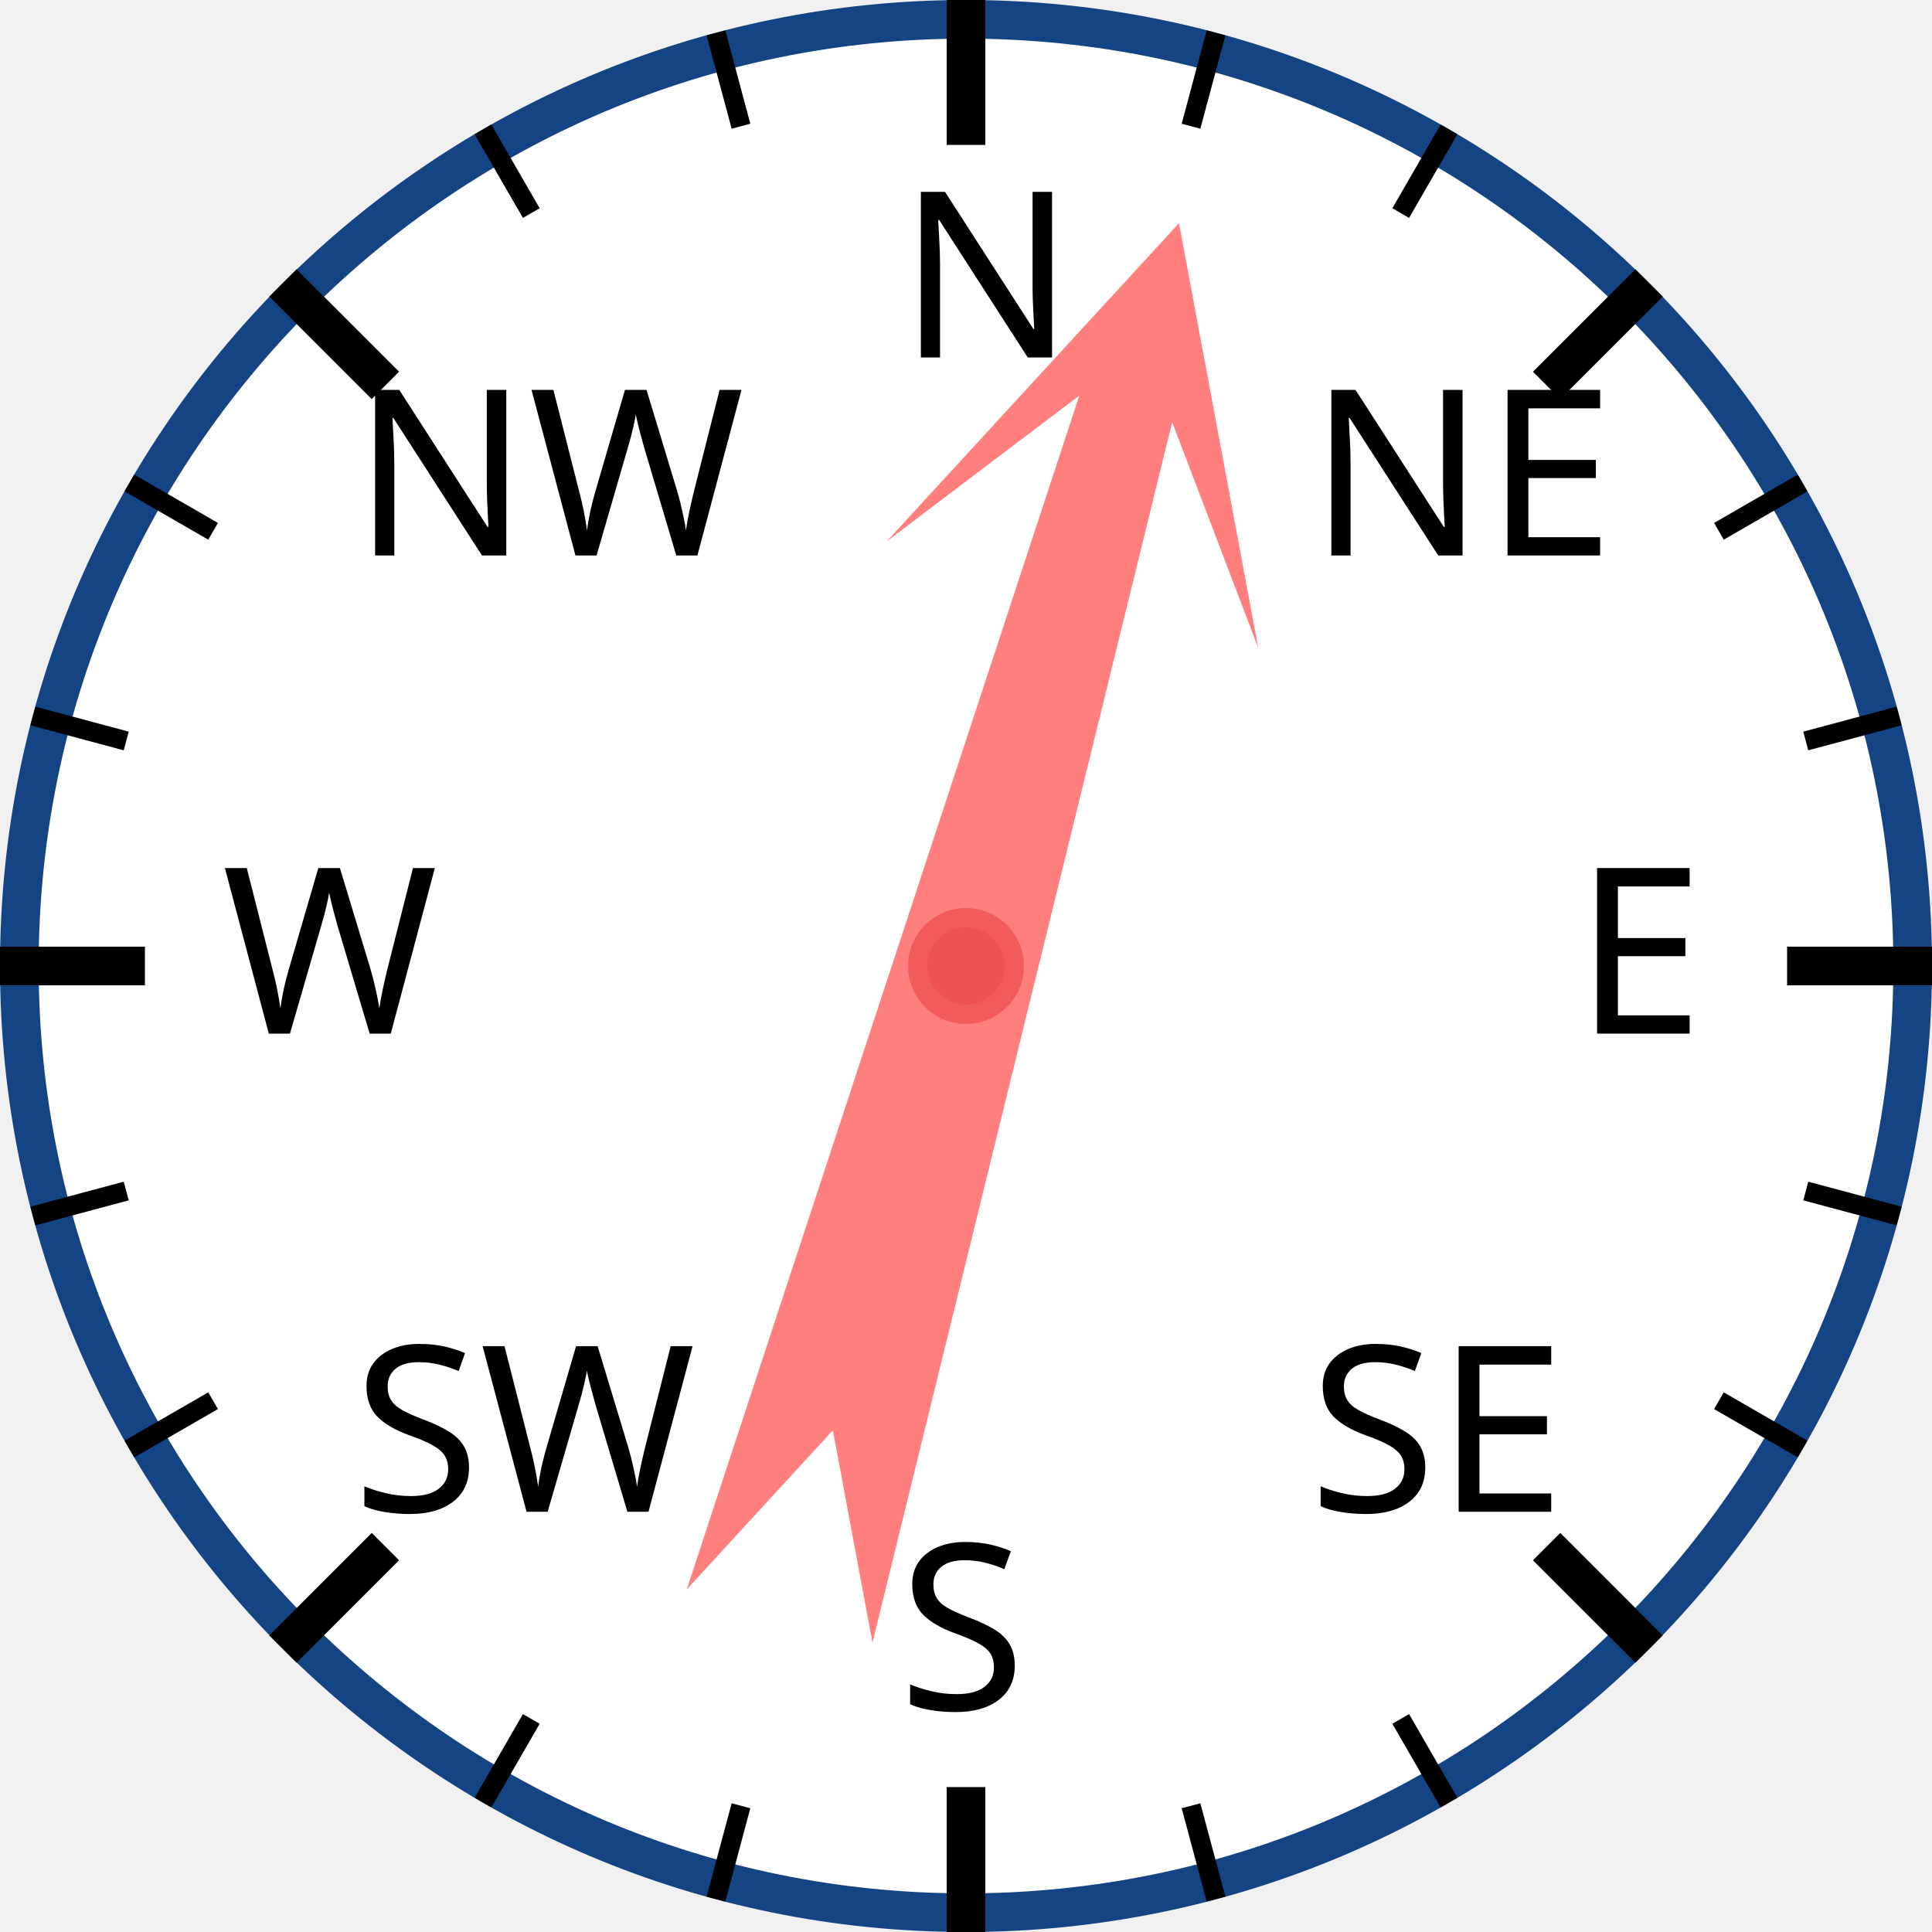
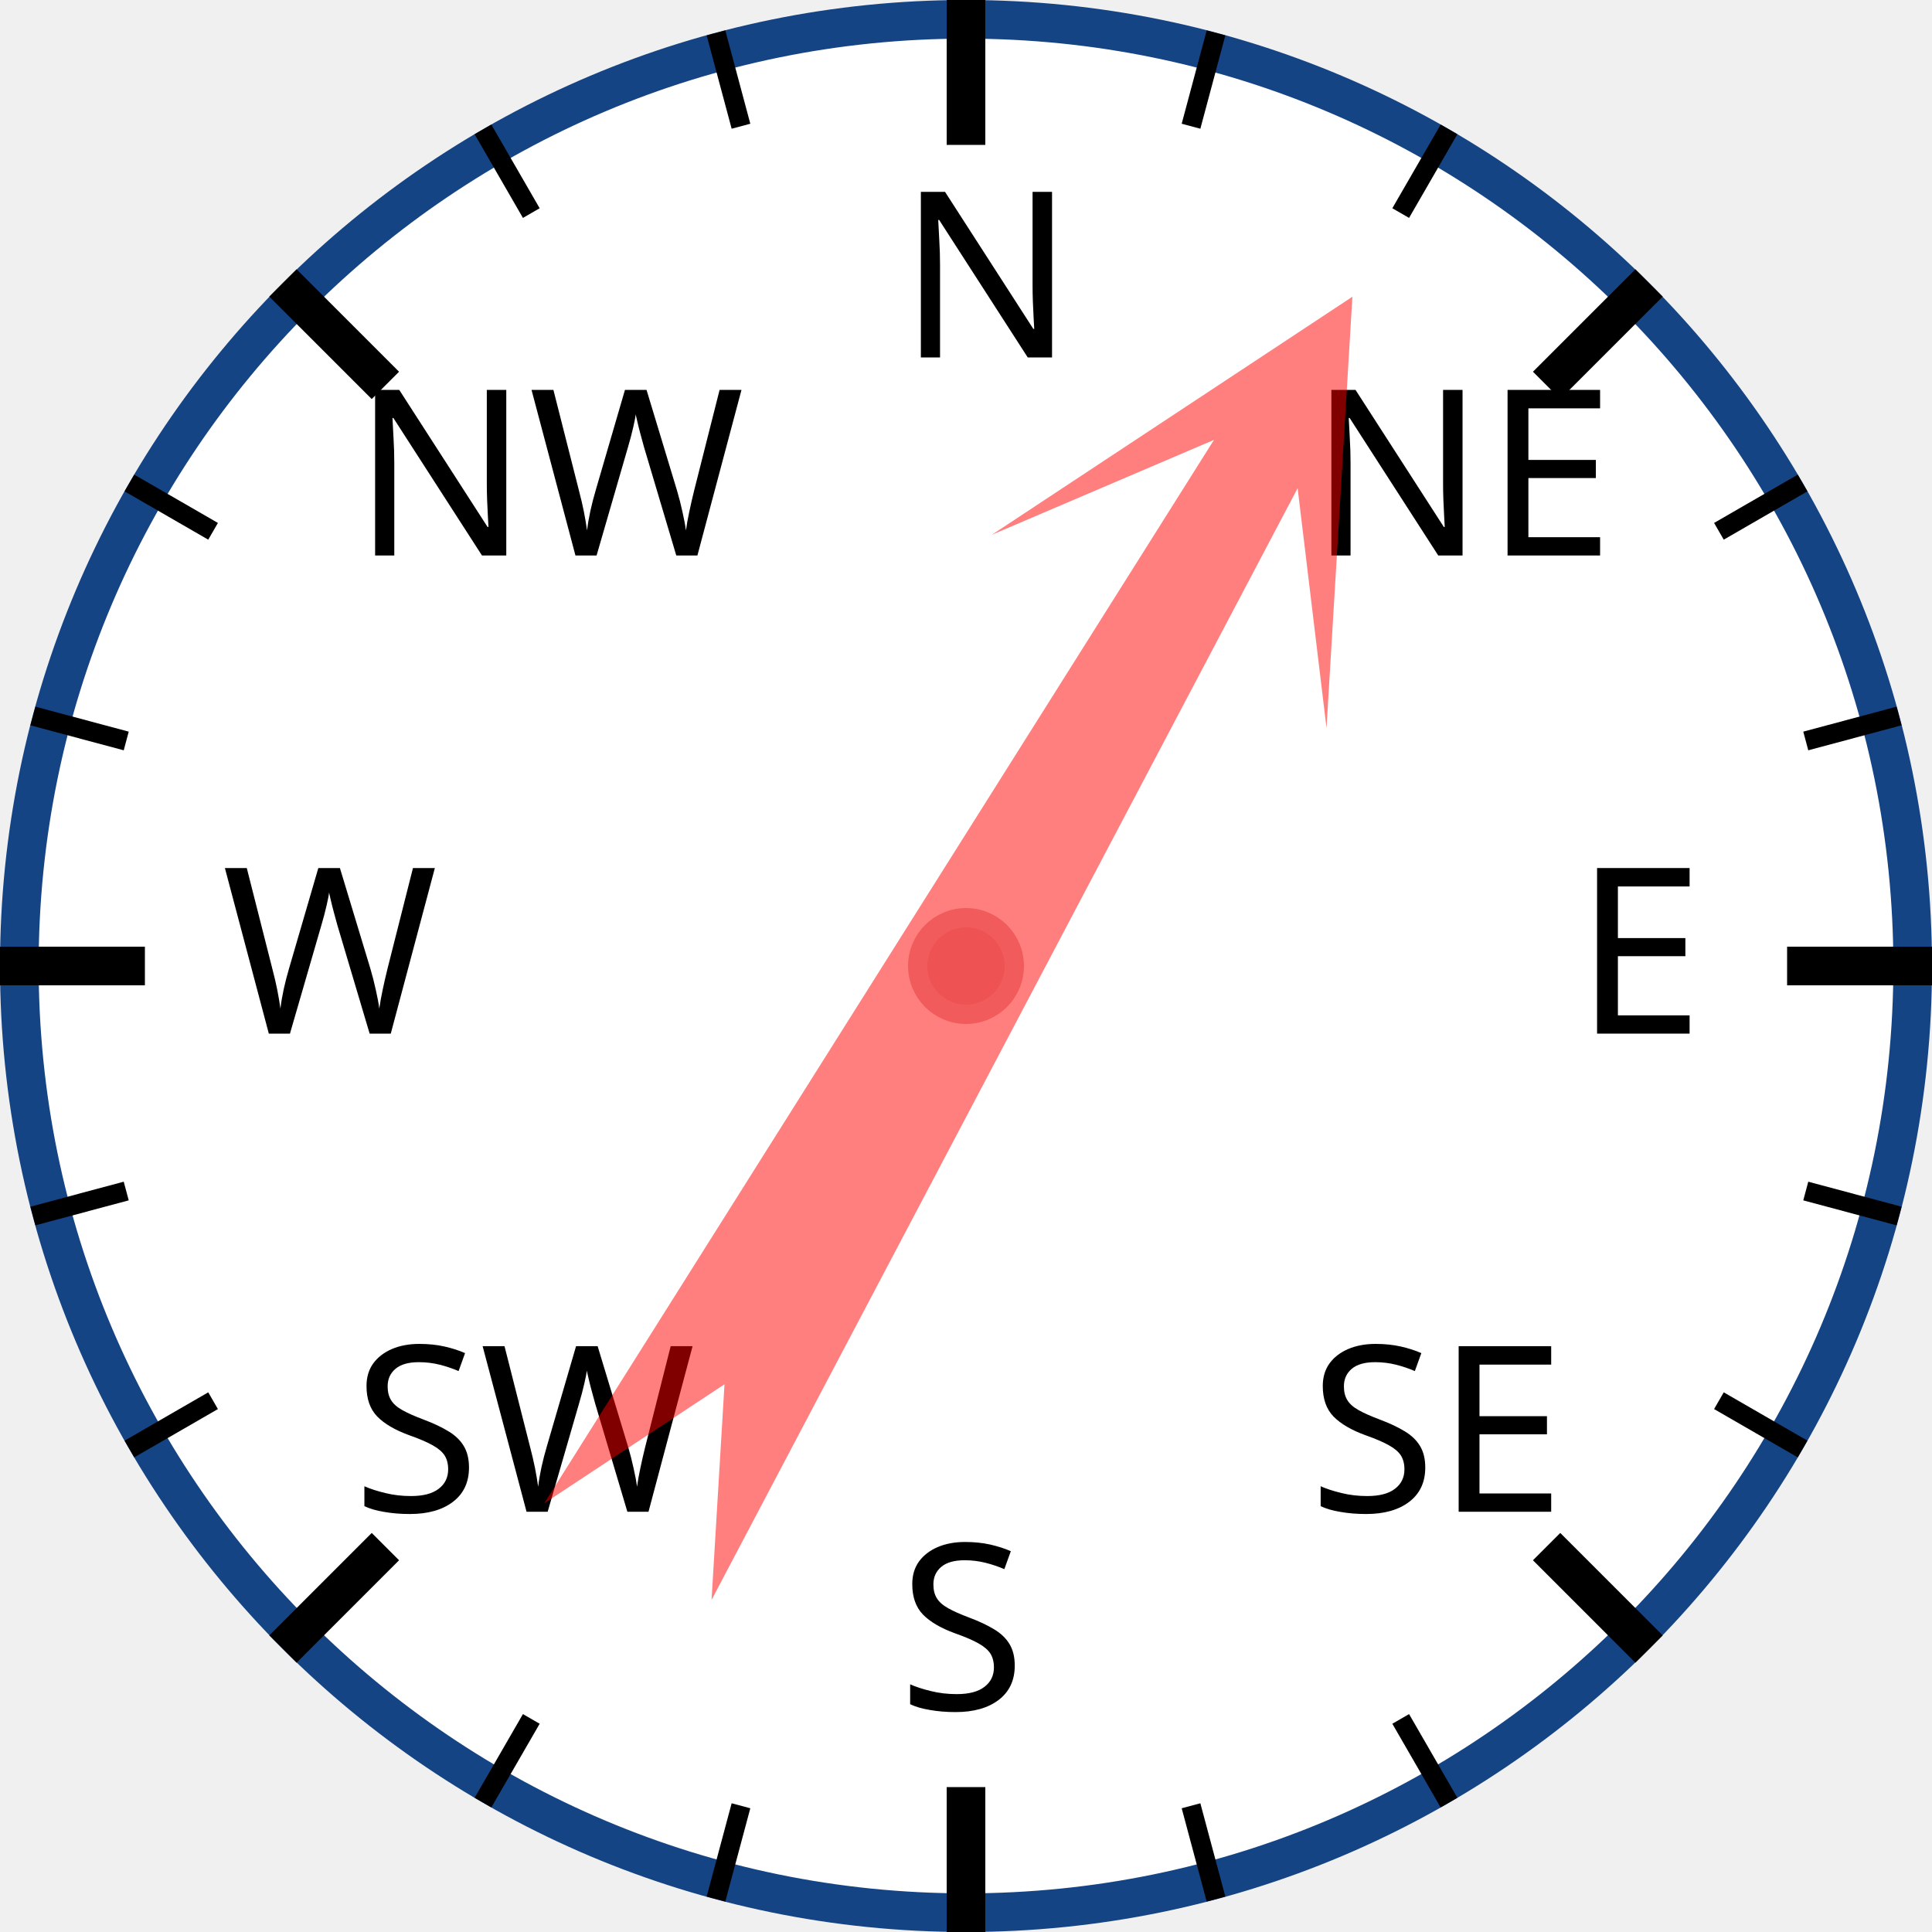
<svg xmlns="http://www.w3.org/2000/svg" width="120px" height="120px" viewBox="0 0 200 200">
  <circle cx="100" cy="100" r="98" style="fill: white; stroke: #154485; stroke-width: 4;" />
  <text x="93.0" y="37.0" style="font-family: sans-serif; font-size: 18pt;">N</text>
  <line x1="100.0" y1="0.0" x2="100.0" y2="15.0" style="stroke: black; stroke-width: 4;" />
  <line x1="74.118" y1="3.407" x2="76.706" y2="13.067" style="stroke: black; stroke-width: 2;" />
  <line x1="50" y1="13.397" x2="55" y2="22.058" style="stroke: black; stroke-width: 2;" />
  <text x="36.503" y="57.503" style="font-family: sans-serif; font-size: 18pt;">NW</text>
  <line x1="29.289" y1="29.289" x2="39.896" y2="39.896" style="stroke: black; stroke-width: 4;" />
  <line x1="13.397" y1="50" x2="22.058" y2="55" style="stroke: black; stroke-width: 2;" />
  <line x1="3.407" y1="74.118" x2="13.067" y2="76.706" style="stroke: black; stroke-width: 2;" />
  <text x="23.0" y="107.0" style="font-family: sans-serif; font-size: 18pt;">W</text>
  <line x1="0.0" y1="100.0" x2="15.0" y2="100.0" style="stroke: black; stroke-width: 4;" />
  <line x1="3.407" y1="125.882" x2="13.067" y2="123.294" style="stroke: black; stroke-width: 2;" />
  <line x1="13.397" y1="150" x2="22.058" y2="145" style="stroke: black; stroke-width: 2;" />
  <text x="36.503" y="156.497" style="font-family: sans-serif; font-size: 18pt;">SW</text>
  <line x1="29.289" y1="170.711" x2="39.896" y2="160.104" style="stroke: black; stroke-width: 4;" />
  <line x1="50" y1="186.603" x2="55" y2="177.942" style="stroke: black; stroke-width: 2;" />
  <line x1="74.118" y1="196.593" x2="76.706" y2="186.933" style="stroke: black; stroke-width: 2;" />
  <text x="93" y="177.0" style="font-family: sans-serif; font-size: 18pt;">S</text>
  <line x1="100" y1="200.0" x2="100" y2="185.0" style="stroke: black; stroke-width: 4;" />
  <line x1="125.882" y1="196.593" x2="123.294" y2="186.933" style="stroke: black; stroke-width: 2;" />
  <line x1="150.0" y1="186.603" x2="145.0" y2="177.942" style="stroke: black; stroke-width: 2;" />
  <text x="135.497" y="156.497" style="font-family: sans-serif; font-size: 18pt;">SE</text>
  <line x1="170.711" y1="170.711" x2="160.104" y2="160.104" style="stroke: black; stroke-width: 4;" />
  <line x1="186.603" y1="150" x2="177.942" y2="145" style="stroke: black; stroke-width: 2;" />
  <line x1="196.593" y1="125.882" x2="186.933" y2="123.294" style="stroke: black; stroke-width: 2;" />
  <text x="163.0" y="107" style="font-family: sans-serif; font-size: 18pt;">E</text>
  <line x1="200.0" y1="100" x2="185.0" y2="100" style="stroke: black; stroke-width: 4;" />
  <line x1="196.593" y1="74.118" x2="186.933" y2="76.706" style="stroke: black; stroke-width: 2;" />
  <line x1="186.603" y1="50" x2="177.942" y2="55" style="stroke: black; stroke-width: 2;" />
  <text x="135.497" y="57.503" style="font-family: sans-serif; font-size: 18pt;">NE</text>
  <line x1="170.711" y1="29.289" x2="160.104" y2="39.896" style="stroke: black; stroke-width: 4;" />
  <line x1="150" y1="13.397" x2="145" y2="22.058" style="stroke: black; stroke-width: 2;" />
  <line x1="125.882" y1="3.407" x2="123.294" y2="13.067" style="stroke: black; stroke-width: 2;" />
-   <polygon points="100 20 120 60 105 40 110 170 100 150 90 170 95 40 80 60" style="fill: red; fill-opacity: 0.5;" transform="rotate(16,100,100)" />
+   <polygon points="100 20 120 60 105 40 110 170 100 150 90 170 95 40 80 60" style="fill: red; fill-opacity: 0.5;" transform="rotate(30,100,100)" />
  <circle cx="100" cy="100" r="5" style="fill: #EE5252; stroke: #F25B5B; stroke-width: 2;" />
</svg>
